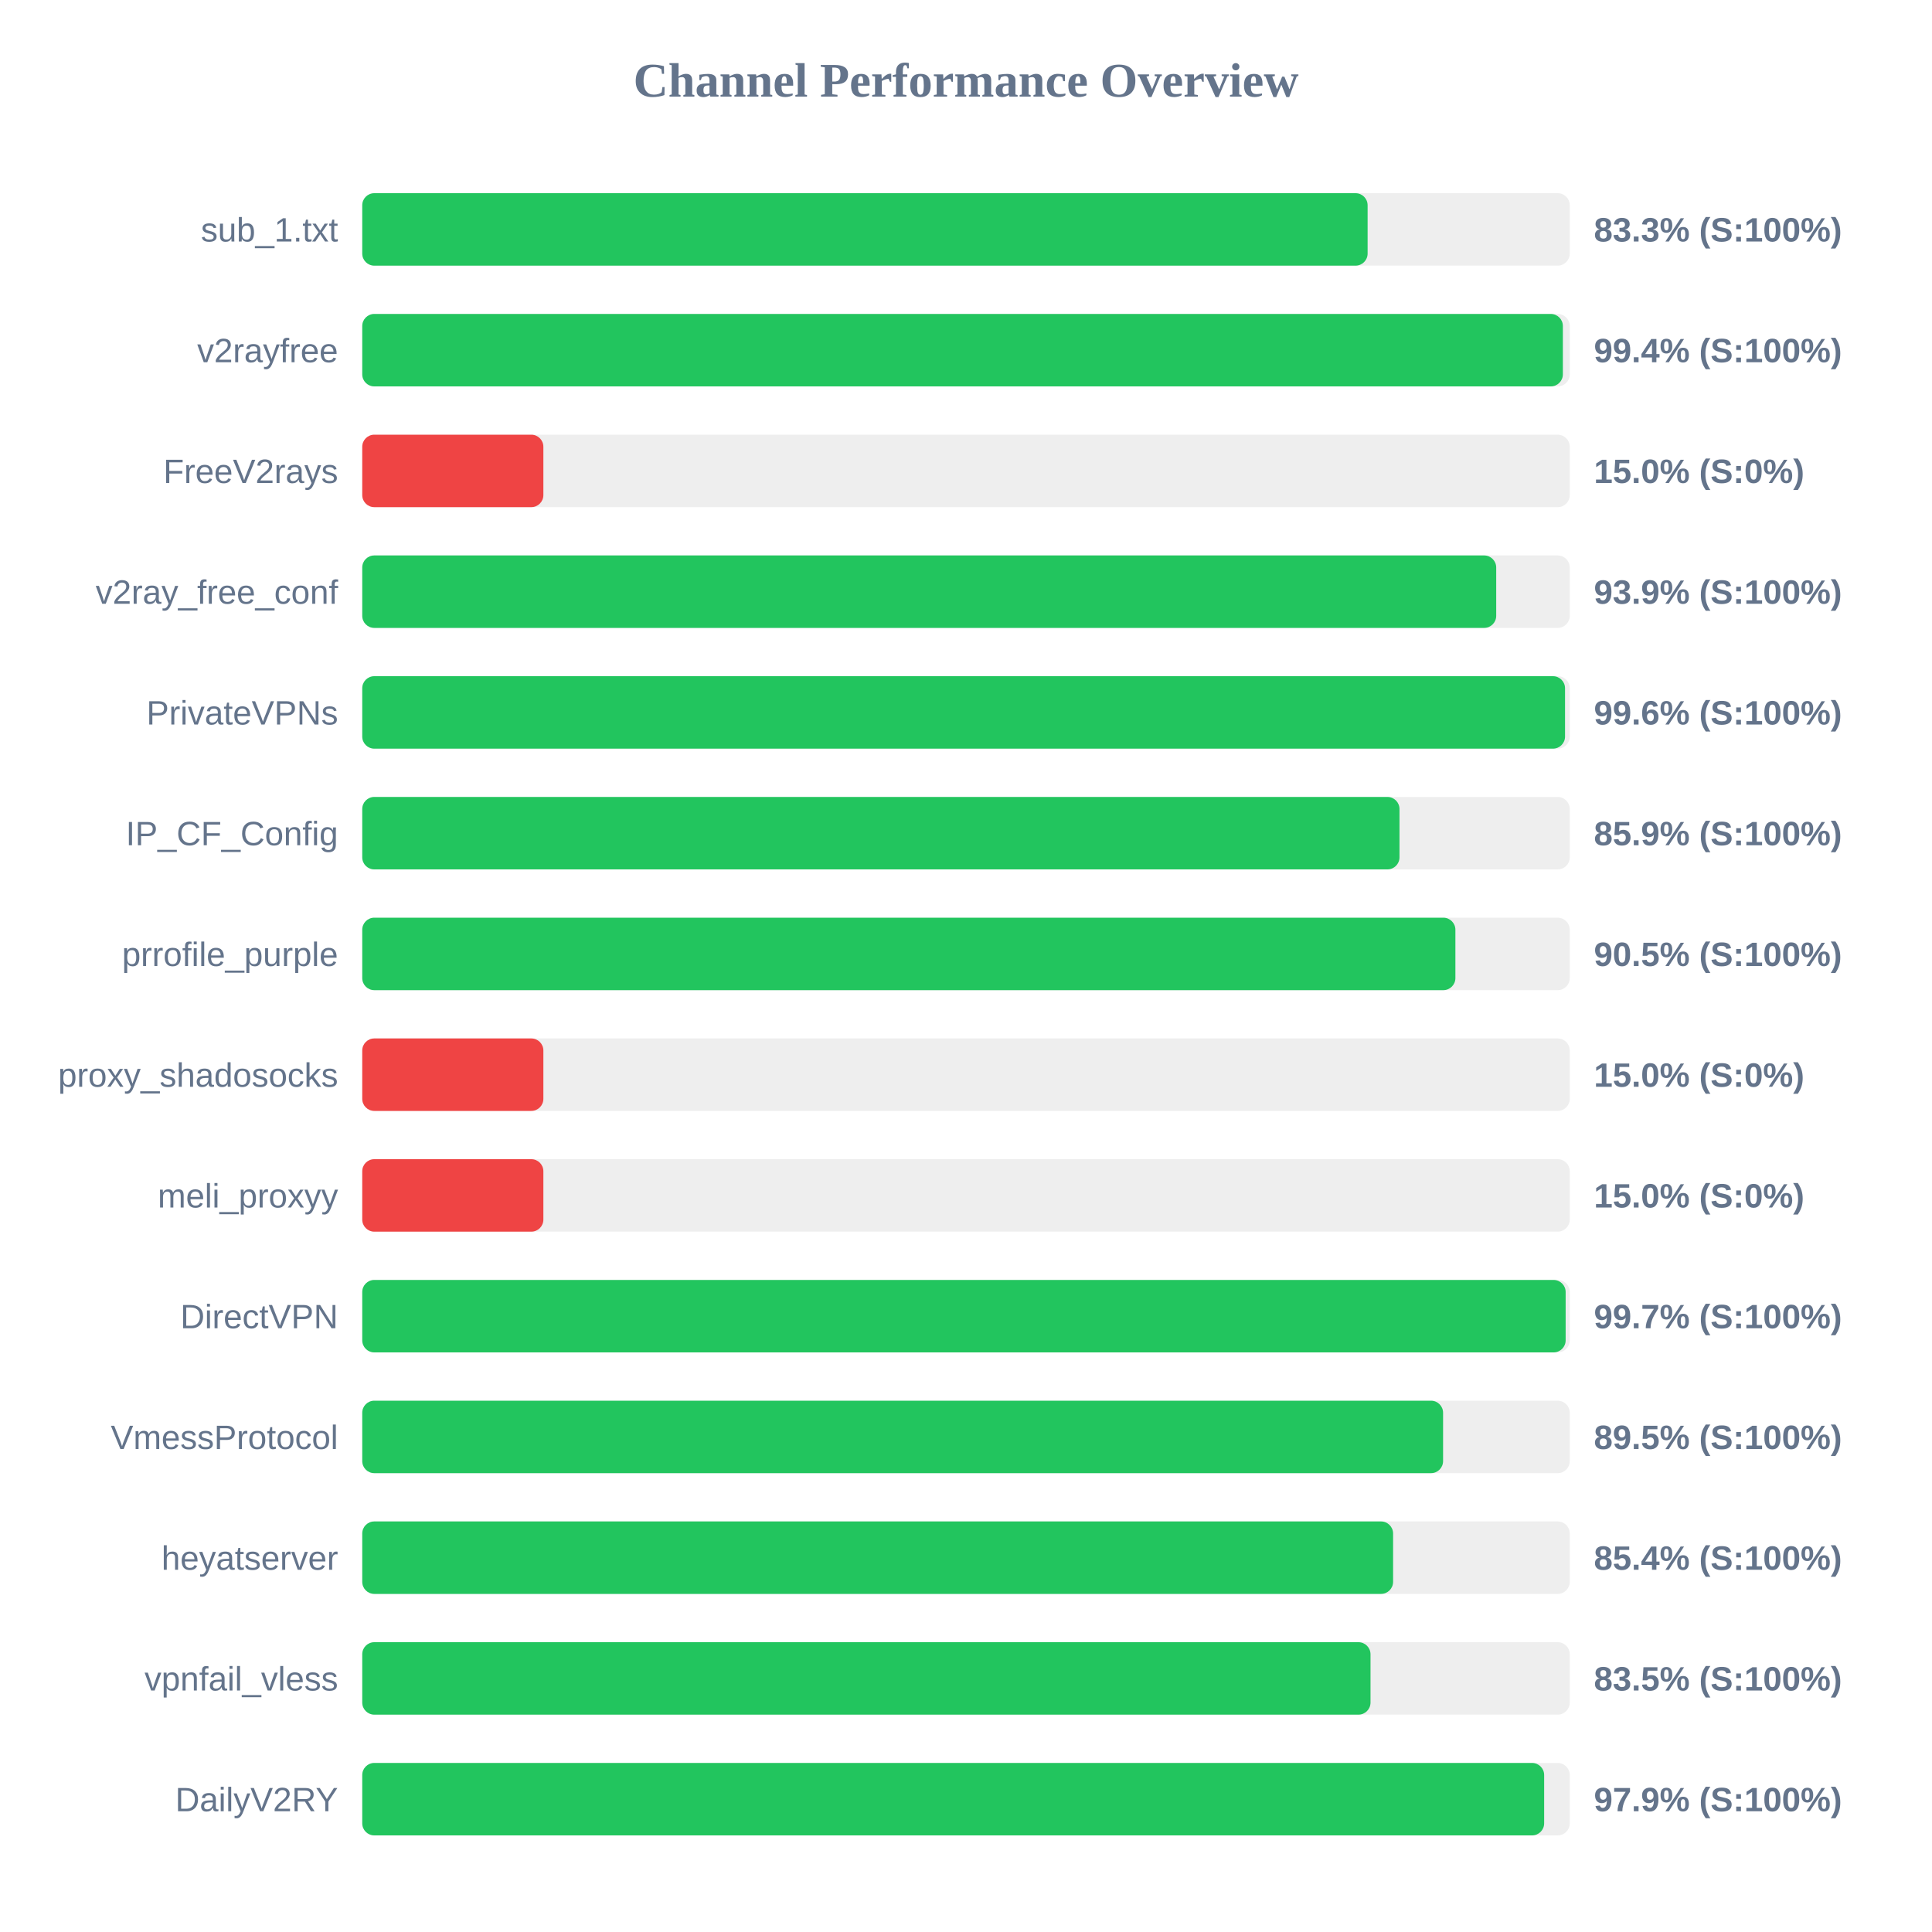
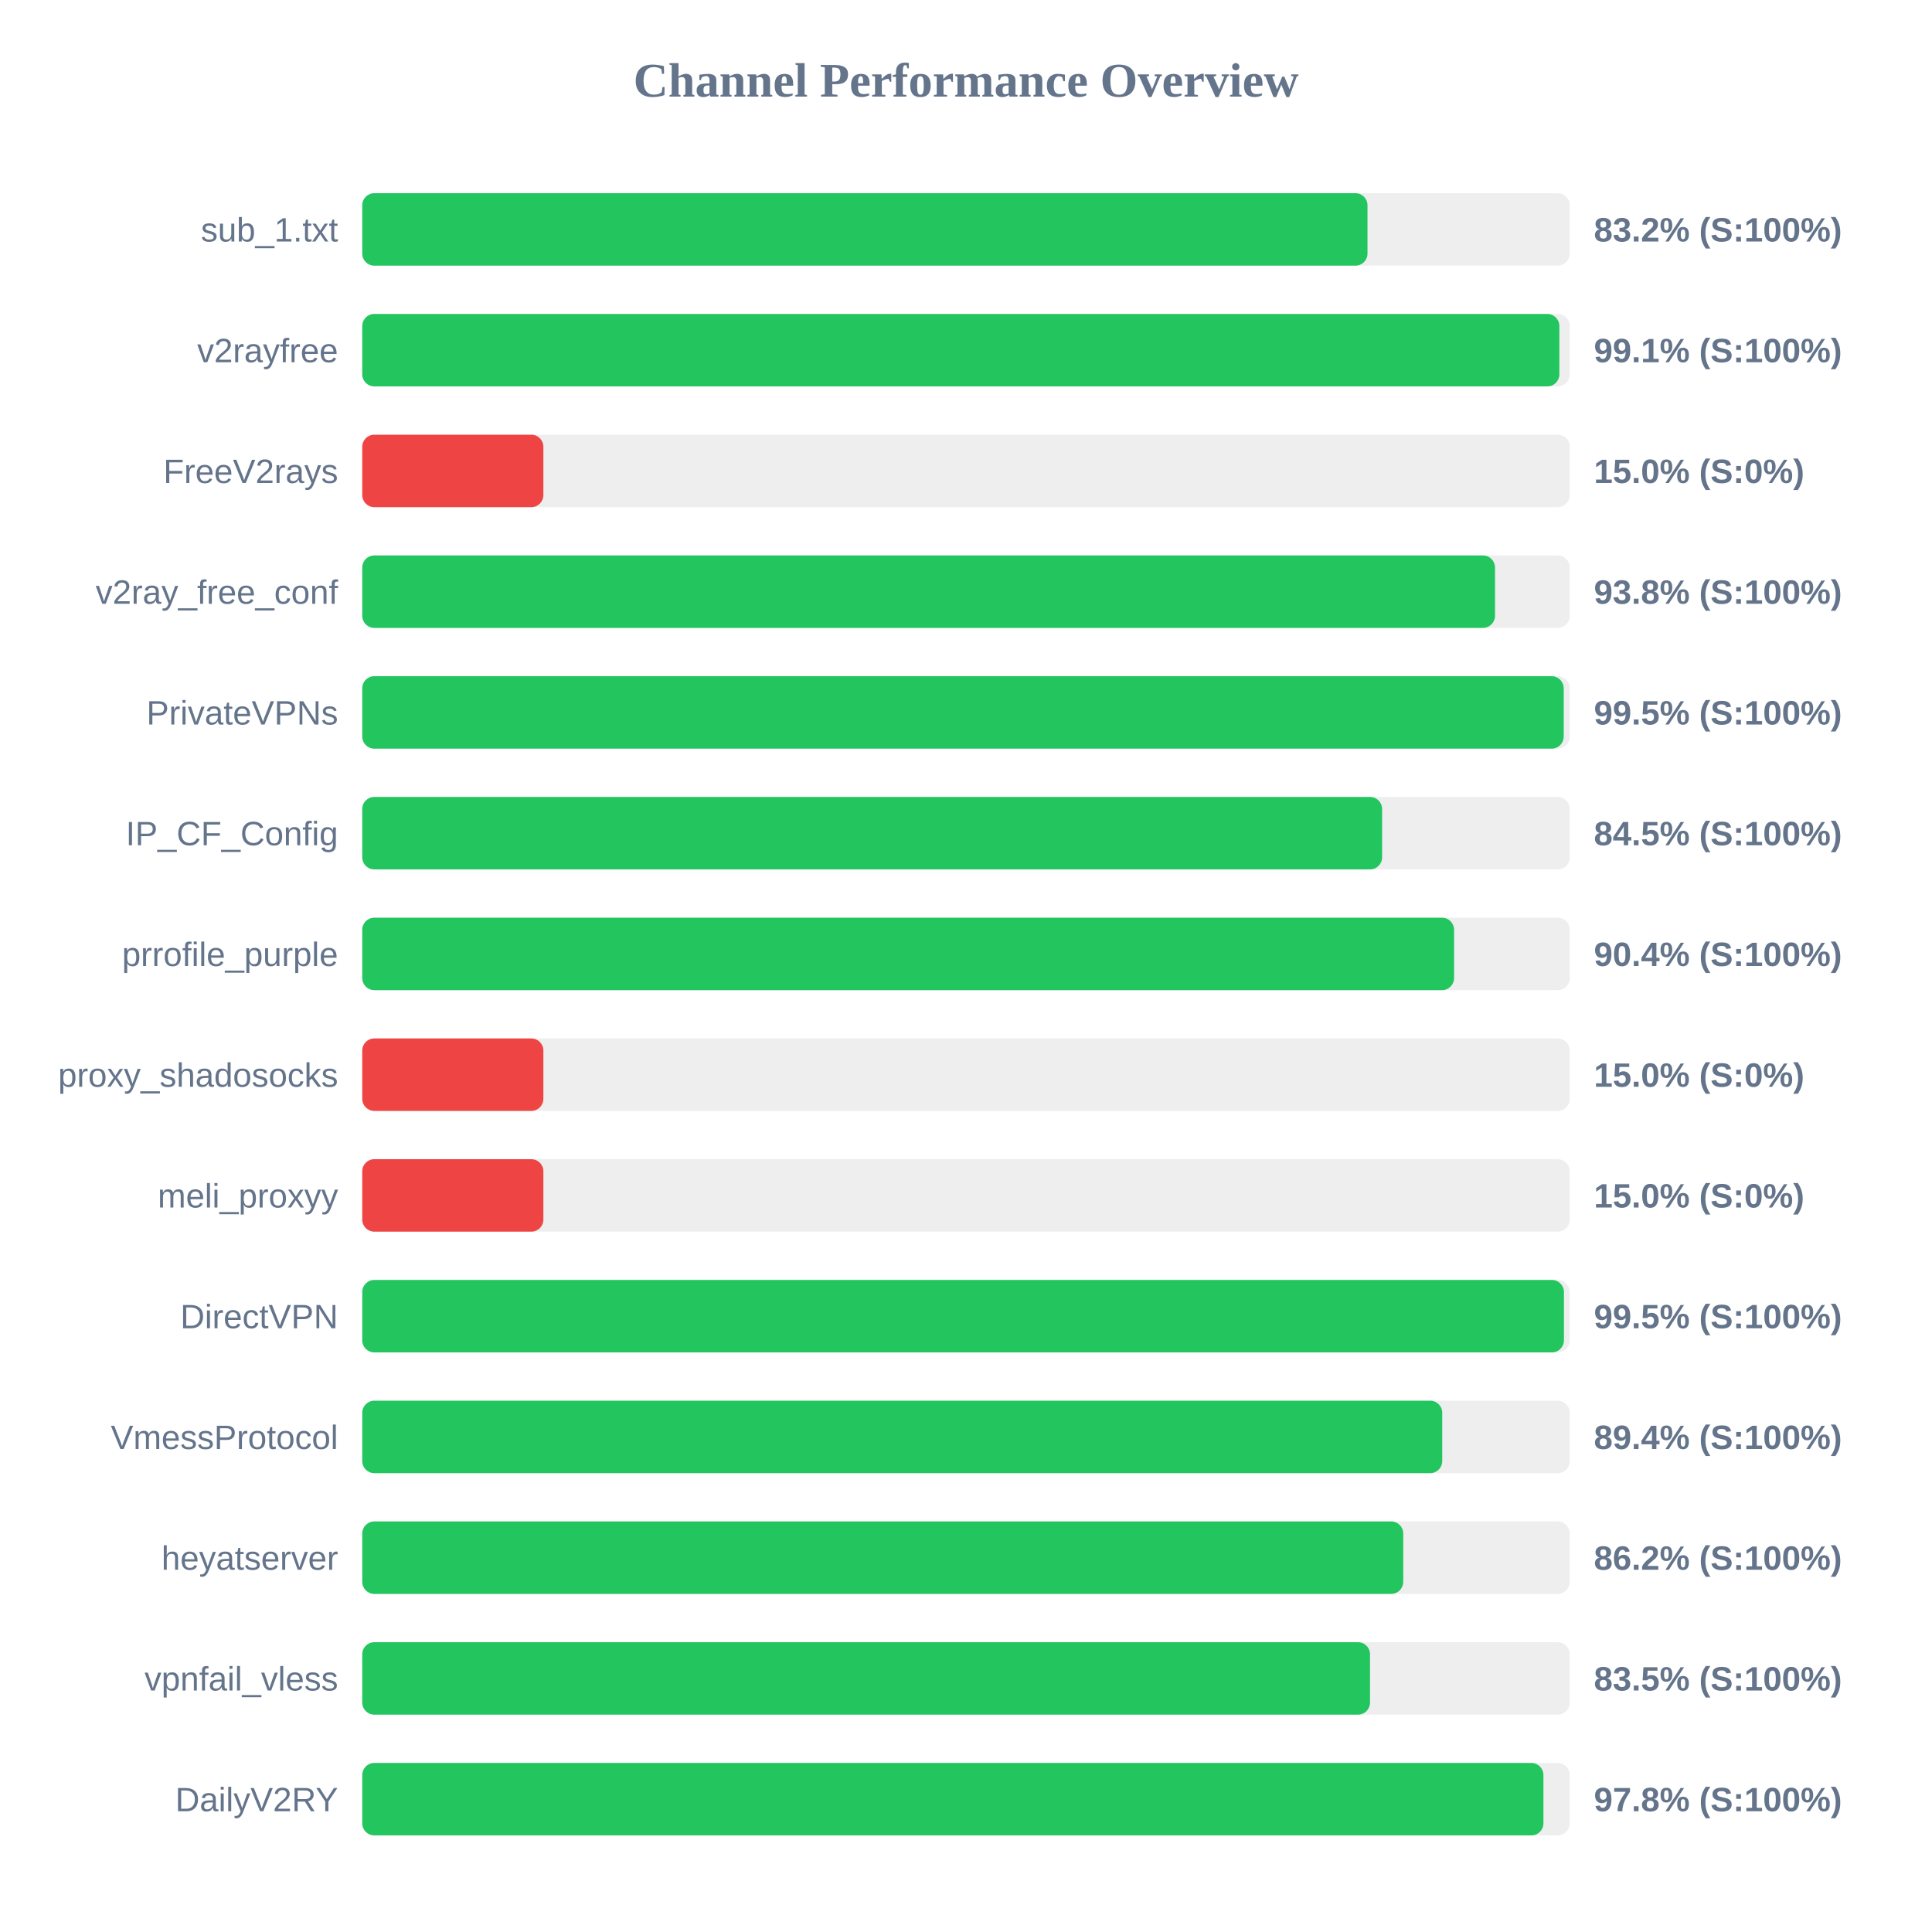
<svg xmlns="http://www.w3.org/2000/svg" width="800" height="800" version="1.1">
  <style>
        .row { font: 14px Arial; fill: #64748b; }
        .score { font: bold 14px Arial; fill: #64748b; }
    </style>
  <text x="400" y="40" text-anchor="middle" font-size="20px" font-weight="bold" fill="#64748b">Channel Performance Overview</text>
  <rect x="150" y="80" width="500" height="30" fill="#eee" rx="5" />
-   <rect x="150" y="80" width="416.3" height="30" fill="#22c55e" rx="5" />
+   <rect x="150" y="80" width="416.25" height="30" fill="#22c55e" rx="5" />
  <text x="140" y="100" text-anchor="end" class="row">sub_1.txt</text>
-   <text x="660" y="100" text-anchor="start" class="score">83.3% (S:100%)</text>
+   <text x="660" y="100" text-anchor="start" class="score">83.2% (S:100%)</text>
  <rect x="150" y="130" width="500" height="30" fill="#eee" rx="5" />
-   <rect x="150" y="130" width="497.15" height="30" fill="#22c55e" rx="5" />
+   <rect x="150" y="130" width="495.7" height="30" fill="#22c55e" rx="5" />
  <text x="140" y="150" text-anchor="end" class="row">v2rayfree</text>
-   <text x="660" y="150" text-anchor="start" class="score">99.4% (S:100%)</text>
+   <text x="660" y="150" text-anchor="start" class="score">99.1% (S:100%)</text>
  <rect x="150" y="180" width="500" height="30" fill="#eee" rx="5" />
  <rect x="150" y="180" width="75.0" height="30" fill="#ef4444" rx="5" />
  <text x="140" y="200" text-anchor="end" class="row">FreeV2rays</text>
  <text x="660" y="200" text-anchor="start" class="score">15.0% (S:0%)</text>
  <rect x="150" y="230" width="500" height="30" fill="#eee" rx="5" />
-   <rect x="150" y="230" width="469.55" height="30" fill="#22c55e" rx="5" />
+   <rect x="150" y="230" width="469.05" height="30" fill="#22c55e" rx="5" />
  <text x="140" y="250" text-anchor="end" class="row">v2ray_free_conf</text>
-   <text x="660" y="250" text-anchor="start" class="score">93.9% (S:100%)</text>
+   <text x="660" y="250" text-anchor="start" class="score">93.8% (S:100%)</text>
  <rect x="150" y="280" width="500" height="30" fill="#eee" rx="5" />
-   <rect x="150" y="280" width="498.05" height="30" fill="#22c55e" rx="5" />
+   <rect x="150" y="280" width="497.5" height="30" fill="#22c55e" rx="5" />
  <text x="140" y="300" text-anchor="end" class="row">PrivateVPNs</text>
-   <text x="660" y="300" text-anchor="start" class="score">99.6% (S:100%)</text>
+   <text x="660" y="300" text-anchor="start" class="score">99.5% (S:100%)</text>
  <rect x="150" y="330" width="500" height="30" fill="#eee" rx="5" />
-   <rect x="150" y="330" width="429.5" height="30" fill="#22c55e" rx="5" />
+   <rect x="150" y="330" width="422.3" height="30" fill="#22c55e" rx="5" />
  <text x="140" y="350" text-anchor="end" class="row">IP_CF_Config</text>
-   <text x="660" y="350" text-anchor="start" class="score">85.9% (S:100%)</text>
+   <text x="660" y="350" text-anchor="start" class="score">84.5% (S:100%)</text>
  <rect x="150" y="380" width="500" height="30" fill="#eee" rx="5" />
-   <rect x="150" y="380" width="452.65" height="30" fill="#22c55e" rx="5" />
+   <rect x="150" y="380" width="452.1" height="30" fill="#22c55e" rx="5" />
  <text x="140" y="400" text-anchor="end" class="row">prrofile_purple</text>
-   <text x="660" y="400" text-anchor="start" class="score">90.5% (S:100%)</text>
+   <text x="660" y="400" text-anchor="start" class="score">90.4% (S:100%)</text>
  <rect x="150" y="430" width="500" height="30" fill="#eee" rx="5" />
  <rect x="150" y="430" width="75.0" height="30" fill="#ef4444" rx="5" />
  <text x="140" y="450" text-anchor="end" class="row">proxy_shadosocks</text>
  <text x="660" y="450" text-anchor="start" class="score">15.0% (S:0%)</text>
  <rect x="150" y="480" width="500" height="30" fill="#eee" rx="5" />
  <rect x="150" y="480" width="75.0" height="30" fill="#ef4444" rx="5" />
  <text x="140" y="500" text-anchor="end" class="row">meli_proxyy</text>
  <text x="660" y="500" text-anchor="start" class="score">15.0% (S:0%)</text>
  <rect x="150" y="530" width="500" height="30" fill="#eee" rx="5" />
-   <rect x="150" y="530" width="498.3" height="30" fill="#22c55e" rx="5" />
+   <rect x="150" y="530" width="497.6" height="30" fill="#22c55e" rx="5" />
  <text x="140" y="550" text-anchor="end" class="row">DirectVPN</text>
-   <text x="660" y="550" text-anchor="start" class="score">99.7% (S:100%)</text>
+   <text x="660" y="550" text-anchor="start" class="score">99.5% (S:100%)</text>
  <rect x="150" y="580" width="500" height="30" fill="#eee" rx="5" />
-   <rect x="150" y="580" width="447.55" height="30" fill="#22c55e" rx="5" />
+   <rect x="150" y="580" width="447.2" height="30" fill="#22c55e" rx="5" />
  <text x="140" y="600" text-anchor="end" class="row">VmessProtocol</text>
-   <text x="660" y="600" text-anchor="start" class="score">89.5% (S:100%)</text>
+   <text x="660" y="600" text-anchor="start" class="score">89.4% (S:100%)</text>
  <rect x="150" y="630" width="500" height="30" fill="#eee" rx="5" />
-   <rect x="150" y="630" width="426.85" height="30" fill="#22c55e" rx="5" />
+   <rect x="150" y="630" width="431.05" height="30" fill="#22c55e" rx="5" />
  <text x="140" y="650" text-anchor="end" class="row">heyatserver</text>
-   <text x="660" y="650" text-anchor="start" class="score">85.4% (S:100%)</text>
+   <text x="660" y="650" text-anchor="start" class="score">86.2% (S:100%)</text>
  <rect x="150" y="680" width="500" height="30" fill="#eee" rx="5" />
-   <rect x="150" y="680" width="417.5" height="30" fill="#22c55e" rx="5" />
+   <rect x="150" y="680" width="417.3" height="30" fill="#22c55e" rx="5" />
  <text x="140" y="700" text-anchor="end" class="row">vpnfail_vless</text>
  <text x="660" y="700" text-anchor="start" class="score">83.5% (S:100%)</text>
  <rect x="150" y="730" width="500" height="30" fill="#eee" rx="5" />
-   <rect x="150" y="730" width="489.4" height="30" fill="#22c55e" rx="5" />
+   <rect x="150" y="730" width="489.1" height="30" fill="#22c55e" rx="5" />
  <text x="140" y="750" text-anchor="end" class="row">DailyV2RY</text>
-   <text x="660" y="750" text-anchor="start" class="score">97.9% (S:100%)</text>
+   <text x="660" y="750" text-anchor="start" class="score">97.8% (S:100%)</text>
</svg>
